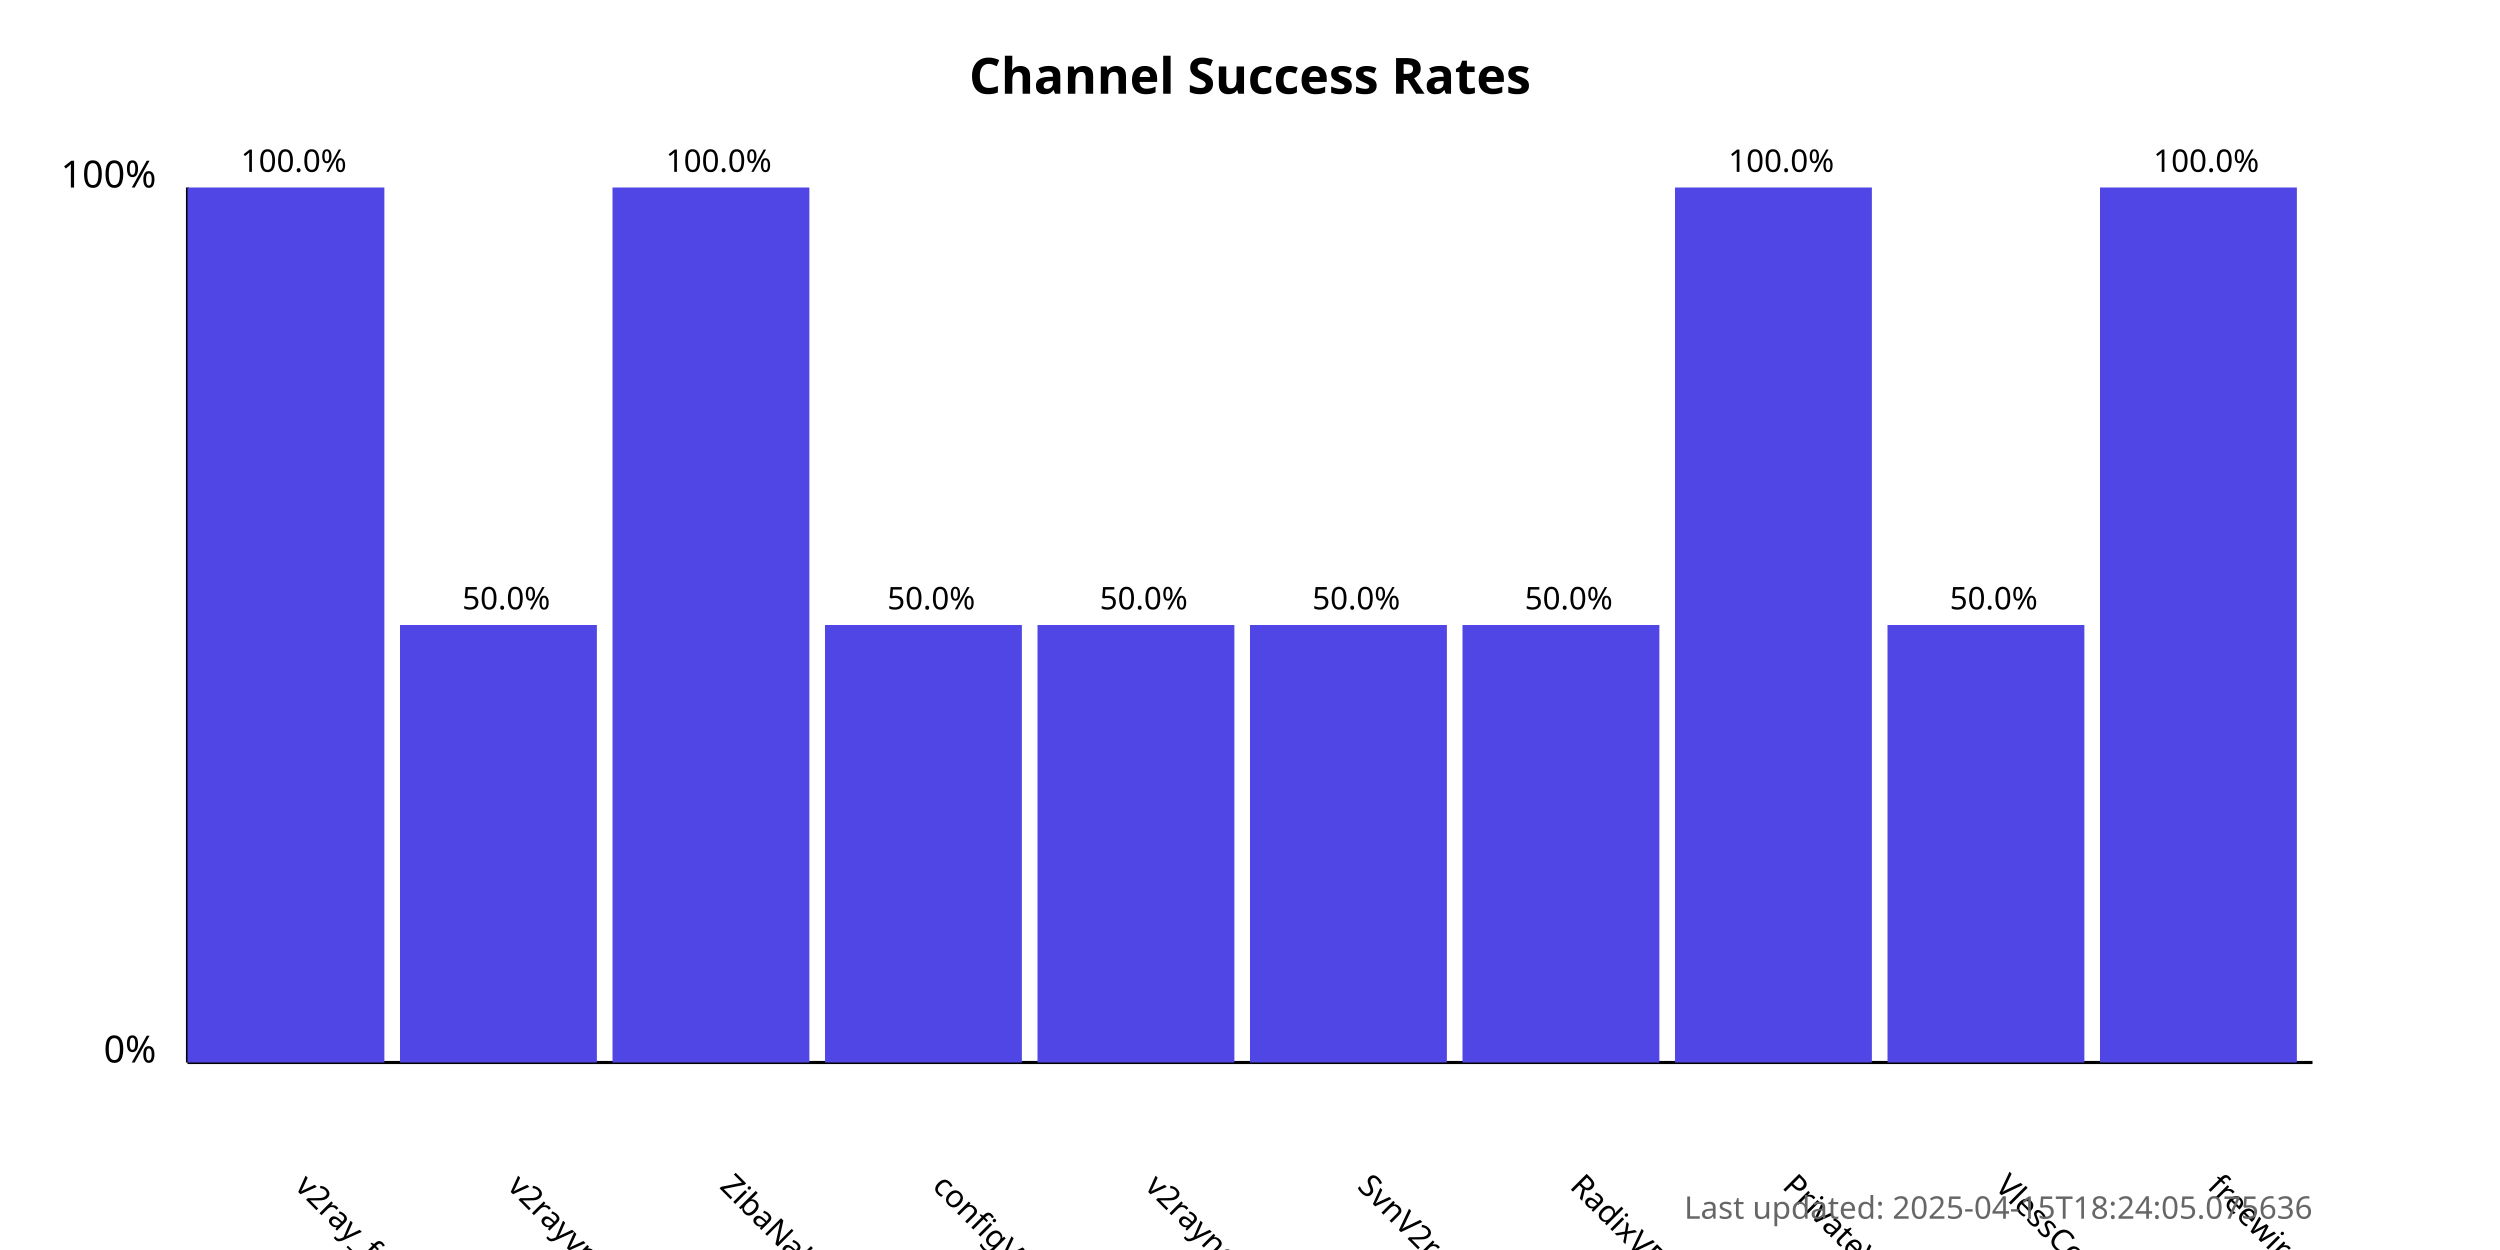
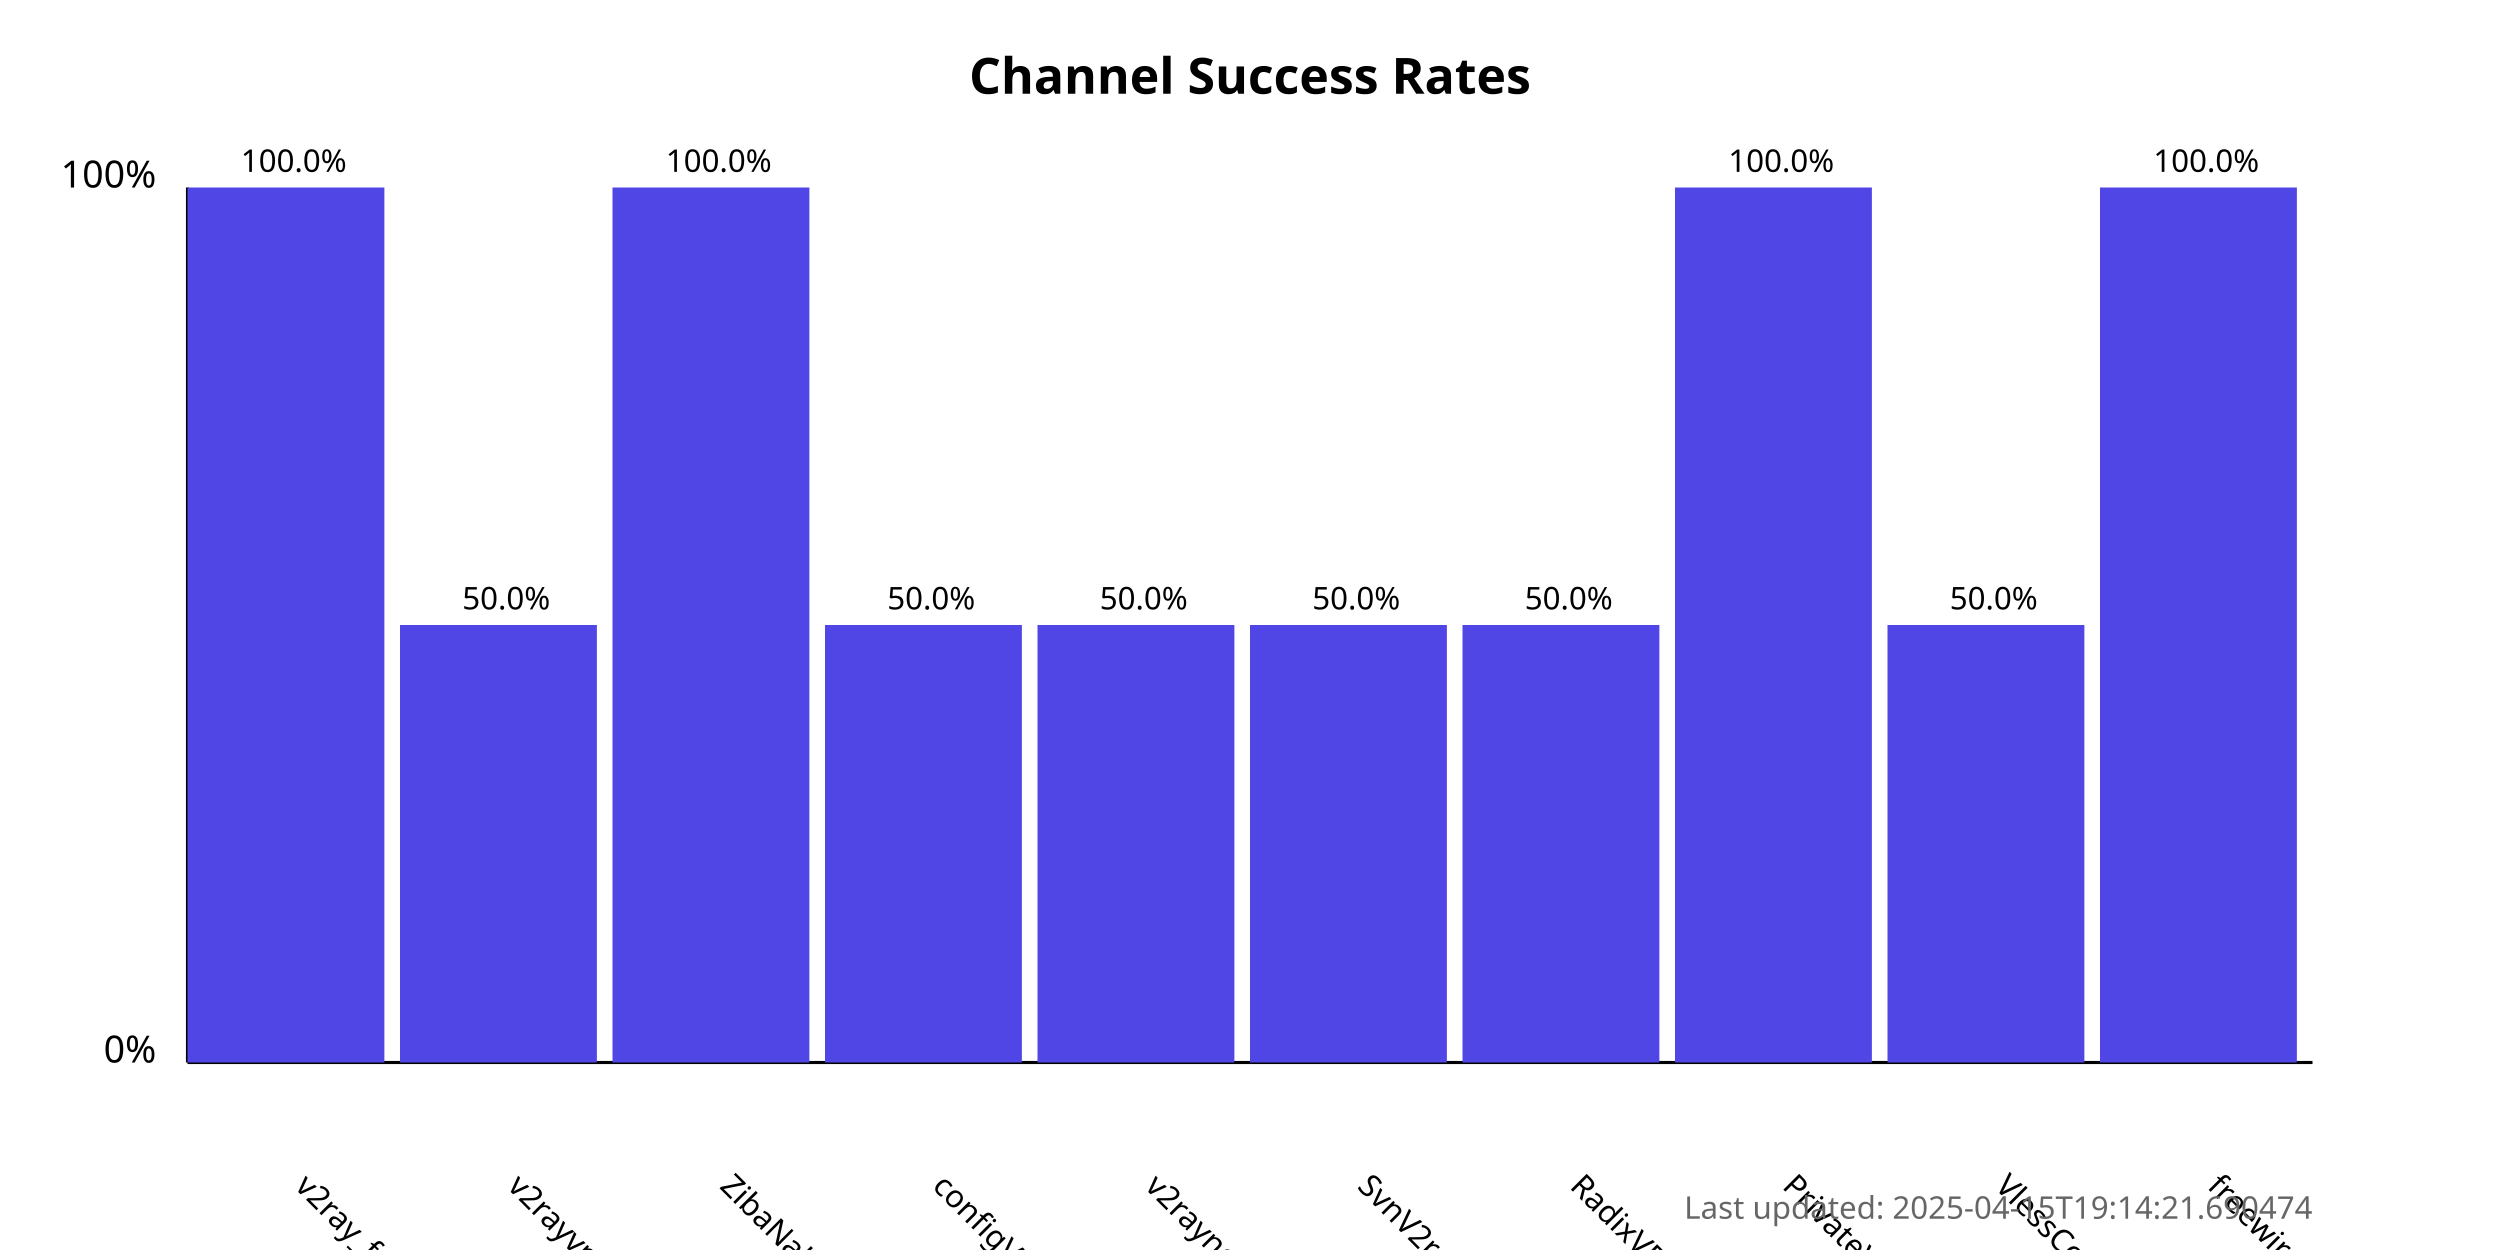
<svg xmlns="http://www.w3.org/2000/svg" width="800" height="400">
  <style>
            .chart-title { font: bold 16px sans-serif; }
            .axis-label { font: 12px sans-serif; }
            .tick-label { font: 10px sans-serif; }
            .bar { fill: #4f46e5; }
            .bar:hover { fill: #6366f1; }
            .timestamp { font: 10px sans-serif; fill: #666; }
        </style>
  <text x="400.0" y="30" text-anchor="middle" class="chart-title">
            Channel Success Rates
        </text>
  <line x1="60" y1="340" x2="60" y2="60" stroke="black" stroke-width="1" />
  <line x1="60" y1="340" x2="740" y2="340" stroke="black" stroke-width="1" />
  <text x="50" y="340" text-anchor="end" class="axis-label">0%</text>
  <text x="50" y="60" text-anchor="end" class="axis-label">100%</text>
  <g>
    <rect x="60" y="60.0" width="63.0" height="280.0" class="bar" />
    <text x="94.0" y="380" transform="rotate(45, 94.0, 380)" text-anchor="start" class="tick-label">
                v2ray_free_conf
            </text>
    <text x="94.0" y="55.0" text-anchor="middle" class="tick-label">
                100.0%
            </text>
  </g>
  <g>
    <rect x="128.0" y="200.0" width="63.0" height="140.0" class="bar" />
    <text x="162.0" y="380" transform="rotate(45, 162.0, 380)" text-anchor="start" class="tick-label">
                v2rayvpno
            </text>
    <text x="162.0" y="195.0" text-anchor="middle" class="tick-label">
                50.0%
            </text>
  </g>
  <g>
    <rect x="196.0" y="60.0" width="63.0" height="280.0" class="bar" />
    <text x="230.0" y="380" transform="rotate(45, 230.0, 380)" text-anchor="start" class="tick-label">
                ZibaNabz
            </text>
    <text x="230.0" y="55.0" text-anchor="middle" class="tick-label">
                100.0%
            </text>
  </g>
  <g>
    <rect x="264.0" y="200.0" width="63.0" height="140.0" class="bar" />
    <text x="298.0" y="380" transform="rotate(45, 298.0, 380)" text-anchor="start" class="tick-label">
                configV2rayForFree
            </text>
    <text x="298.0" y="195.0" text-anchor="middle" class="tick-label">
                50.0%
            </text>
  </g>
  <g>
    <rect x="332.0" y="200.0" width="63.0" height="140.0" class="bar" />
    <text x="366.0" y="380" transform="rotate(45, 366.0, 380)" text-anchor="start" class="tick-label">
                v2rayngvpn
            </text>
    <text x="366.0" y="195.0" text-anchor="middle" class="tick-label">
                50.0%
            </text>
  </g>
  <g>
    <rect x="400.0" y="200.0" width="63.0" height="140.0" class="bar" />
    <text x="434.0" y="380" transform="rotate(45, 434.0, 380)" text-anchor="start" class="tick-label">
                SvnV2ray
            </text>
    <text x="434.0" y="195.0" text-anchor="middle" class="tick-label">
                50.0%
            </text>
  </g>
  <g>
    <rect x="468.0" y="200.0" width="63.0" height="140.0" class="bar" />
    <text x="502.0" y="380" transform="rotate(45, 502.0, 380)" text-anchor="start" class="tick-label">
                RadixVPN
            </text>
    <text x="502.0" y="195.0" text-anchor="middle" class="tick-label">
                50.0%
            </text>
  </g>
  <g>
    <rect x="536.0" y="60.0" width="63.0" height="280.0" class="bar" />
    <text x="570.0" y="380" transform="rotate(45, 570.0, 380)" text-anchor="start" class="tick-label">
                PrivateVPNs
            </text>
    <text x="570.0" y="55.0" text-anchor="middle" class="tick-label">
                100.0%
            </text>
  </g>
  <g>
    <rect x="604.0" y="200.0" width="63.0" height="140.0" class="bar" />
    <text x="638.0" y="380" transform="rotate(45, 638.0, 380)" text-anchor="start" class="tick-label">
                VlessConfig
            </text>
    <text x="638.0" y="195.0" text-anchor="middle" class="tick-label">
                50.0%
            </text>
  </g>
  <g>
    <rect x="672.0" y="60.0" width="63.0" height="280.0" class="bar" />
    <text x="706.0" y="380" transform="rotate(45, 706.0, 380)" text-anchor="start" class="tick-label">
                freewireguard
            </text>
    <text x="706.0" y="55.0" text-anchor="middle" class="tick-label">
                100.0%
            </text>
  </g>
  <text x="740" y="390" text-anchor="end" class="timestamp">
-             Last updated: 2025-04-15T18:24:05.075636
+             Last updated: 2025-04-15T19:14:21.690474
        </text>
</svg>
